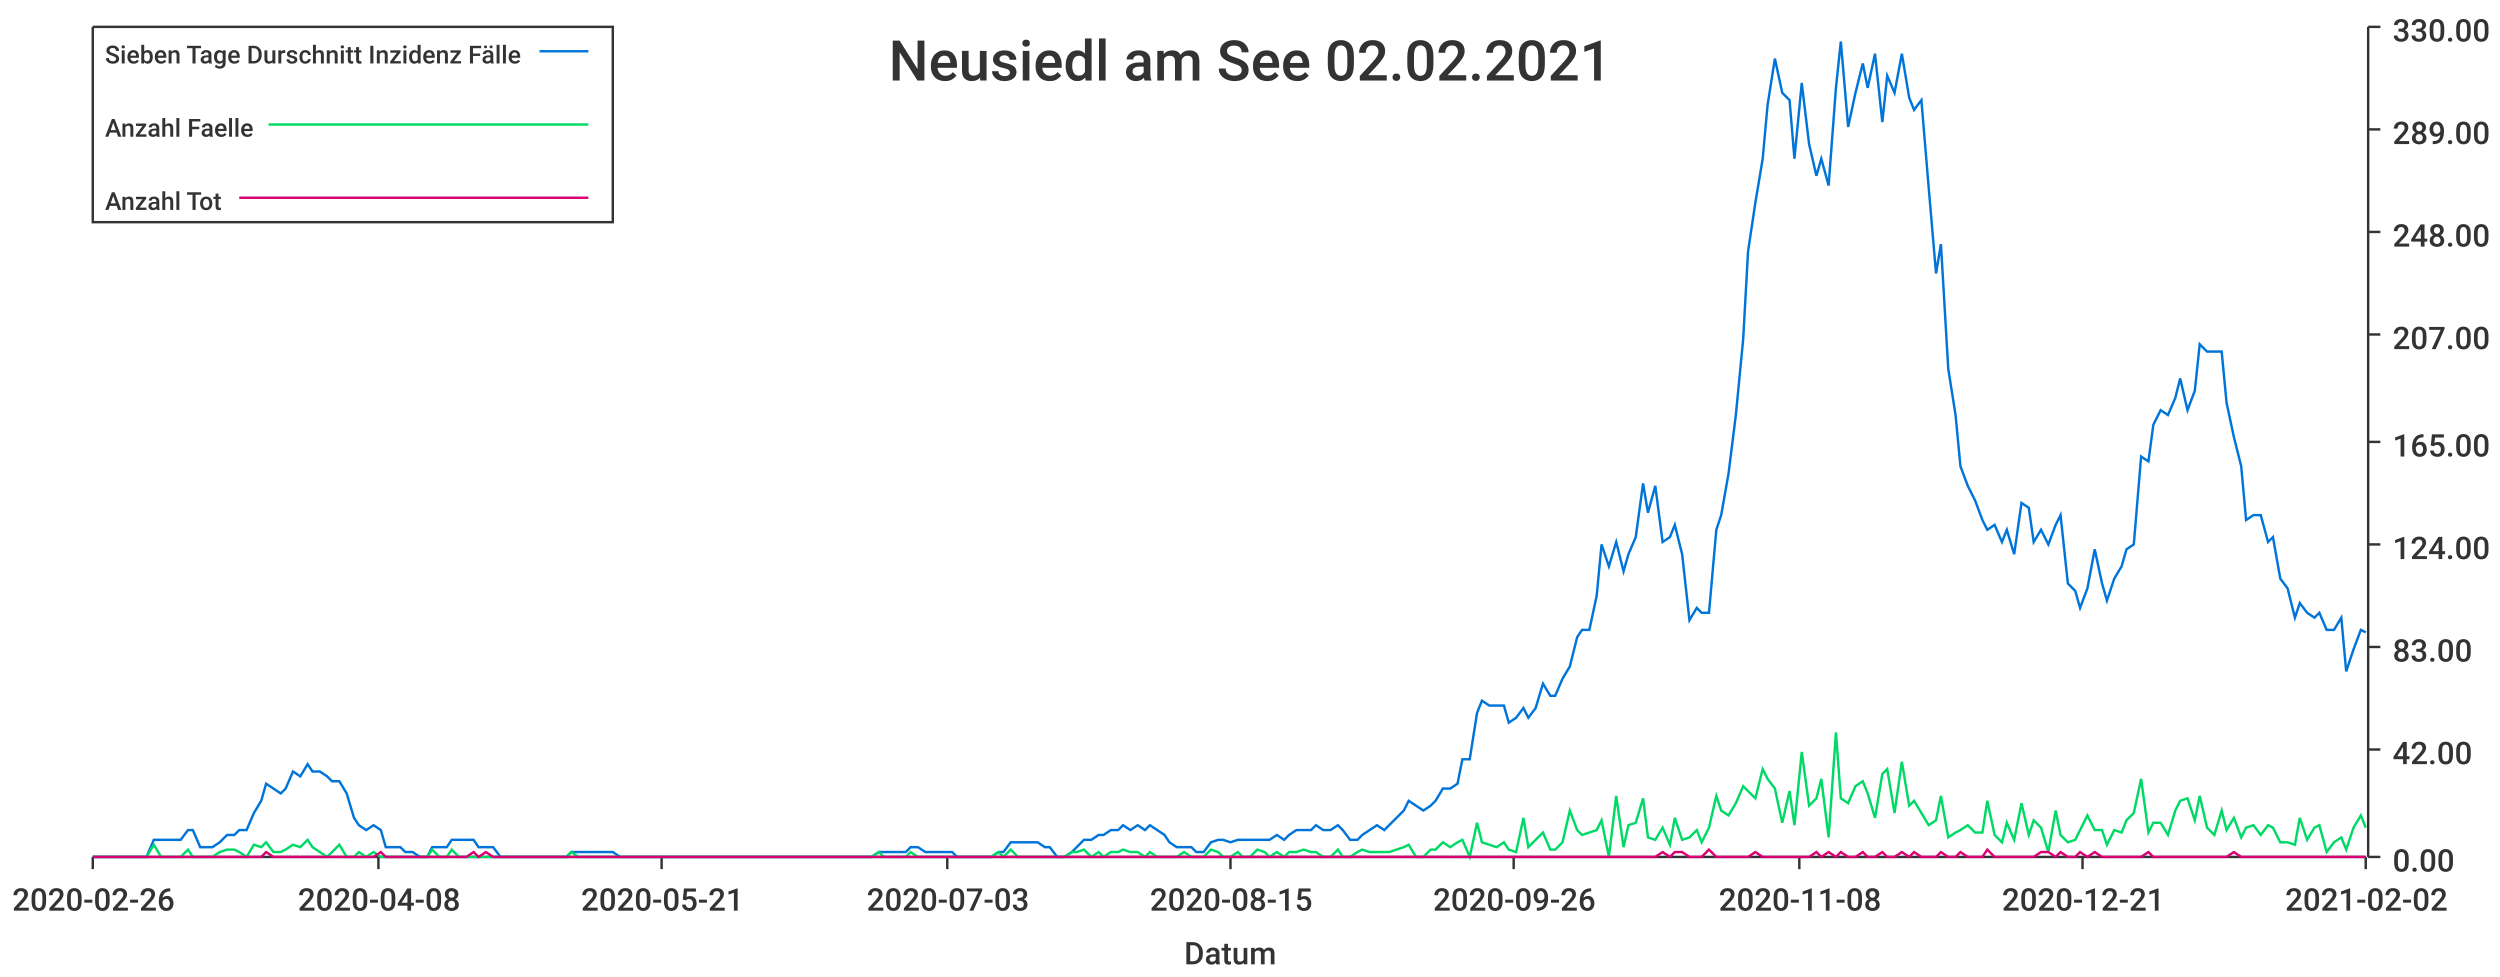
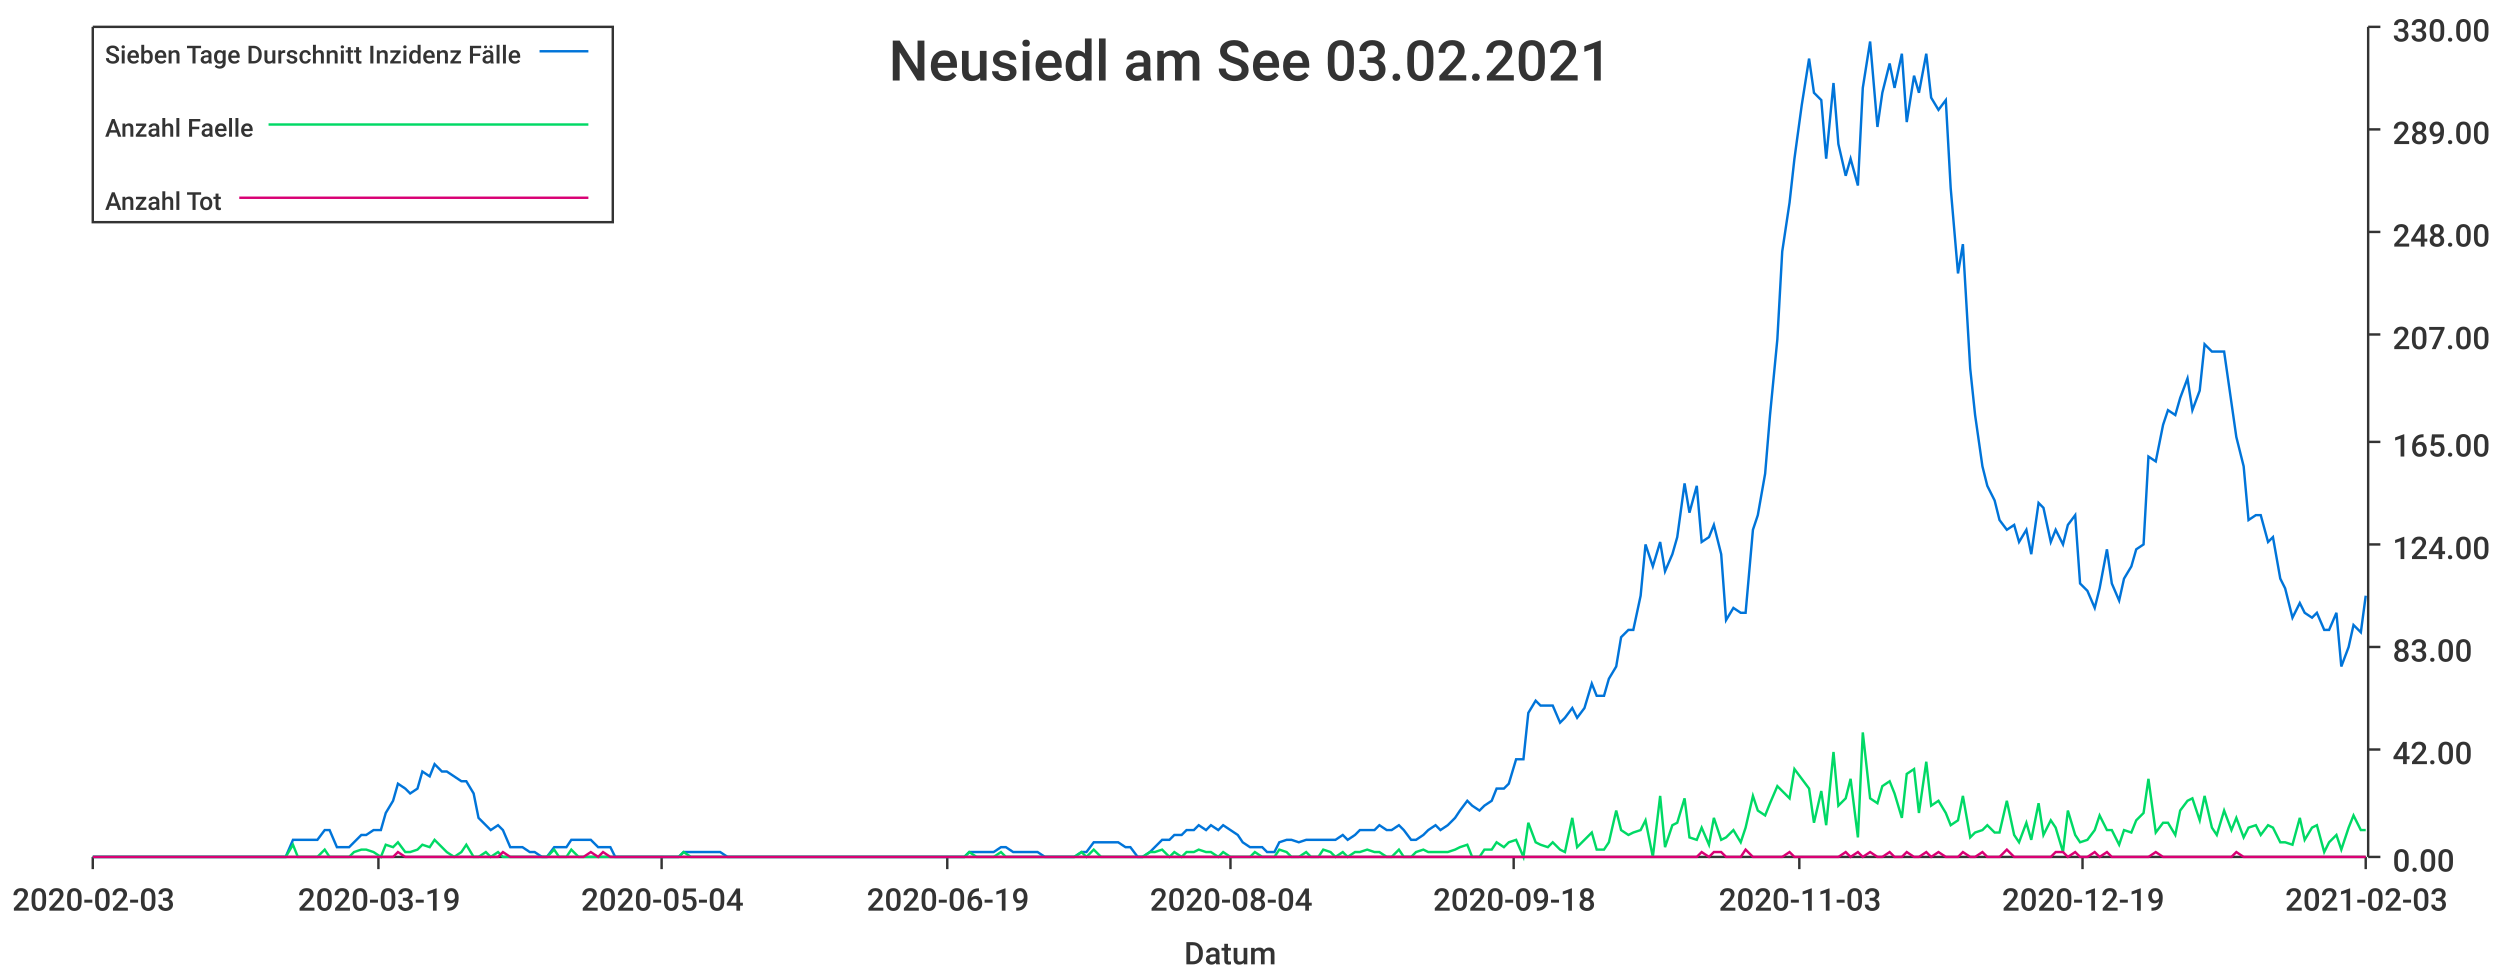
<svg xmlns="http://www.w3.org/2000/svg" width="1024" height="400">\n<path d="M 0 0 L 1024 0 L 1024 400 L 0 400 L 0 0" style="stroke-width:0;stroke:rgba(255,255,255,1.0);fill:rgba(255,255,255,1.0)" />
  <path d="M 38 11 L 969 11 L 969 351 L 38 351 L 38 11" style="stroke-width:0;stroke:rgba(255,255,255,1.0);fill:rgba(255,255,255,1.0)" />
  <path d="M 38 351 L 969 351" style="stroke-width:1;stroke:rgba(51,51,51,1.0);fill:none" />
  <path d="M 38 351 L 38 356" style="stroke-width:1;stroke:rgba(51,51,51,1.0);fill:none" />
-   <text x="5" y="373" style="stroke-width:0;stroke:none;fill:rgba(51,51,51,1.0);font-size:12.8px;font-family:'Roboto Medium',sans-serif">2020-02-26</text>
+   <text x="5" y="373" style="stroke-width:0;stroke:none;fill:rgba(51,51,51,1.0);font-size:12.8px;font-family:'Roboto Medium',sans-serif">2020-02-03</text>
  <path d="M 155 351 L 155 356" style="stroke-width:1;stroke:rgba(51,51,51,1.0);fill:none" />
-   <text x="122" y="373" style="stroke-width:0;stroke:none;fill:rgba(51,51,51,1.0);font-size:12.8px;font-family:'Roboto Medium',sans-serif">2020-04-08</text>
+   <text x="122" y="373" style="stroke-width:0;stroke:none;fill:rgba(51,51,51,1.0);font-size:12.8px;font-family:'Roboto Medium',sans-serif">2020-03-19</text>
  <path d="M 271 351 L 271 356" style="stroke-width:1;stroke:rgba(51,51,51,1.0);fill:none" />
-   <text x="238" y="373" style="stroke-width:0;stroke:none;fill:rgba(51,51,51,1.0);font-size:12.8px;font-family:'Roboto Medium',sans-serif">2020-05-21</text>
+   <text x="238" y="373" style="stroke-width:0;stroke:none;fill:rgba(51,51,51,1.0);font-size:12.8px;font-family:'Roboto Medium',sans-serif">2020-05-04</text>
  <path d="M 388 351 L 388 356" style="stroke-width:1;stroke:rgba(51,51,51,1.0);fill:none" />
-   <text x="355" y="373" style="stroke-width:0;stroke:none;fill:rgba(51,51,51,1.0);font-size:12.8px;font-family:'Roboto Medium',sans-serif">2020-07-03</text>
+   <text x="355" y="373" style="stroke-width:0;stroke:none;fill:rgba(51,51,51,1.0);font-size:12.8px;font-family:'Roboto Medium',sans-serif">2020-06-19</text>
  <path d="M 504 351 L 504 356" style="stroke-width:1;stroke:rgba(51,51,51,1.0);fill:none" />
-   <text x="471" y="373" style="stroke-width:0;stroke:none;fill:rgba(51,51,51,1.0);font-size:12.8px;font-family:'Roboto Medium',sans-serif">2020-08-15</text>
+   <text x="471" y="373" style="stroke-width:0;stroke:none;fill:rgba(51,51,51,1.0);font-size:12.8px;font-family:'Roboto Medium',sans-serif">2020-08-04</text>
  <path d="M 620 351 L 620 356" style="stroke-width:1;stroke:rgba(51,51,51,1.0);fill:none" />
-   <text x="587" y="373" style="stroke-width:0;stroke:none;fill:rgba(51,51,51,1.0);font-size:12.8px;font-family:'Roboto Medium',sans-serif">2020-09-26</text>
+   <text x="587" y="373" style="stroke-width:0;stroke:none;fill:rgba(51,51,51,1.0);font-size:12.8px;font-family:'Roboto Medium',sans-serif">2020-09-18</text>
  <path d="M 737 351 L 737 356" style="stroke-width:1;stroke:rgba(51,51,51,1.0);fill:none" />
-   <text x="704" y="373" style="stroke-width:0;stroke:none;fill:rgba(51,51,51,1.0);font-size:12.8px;font-family:'Roboto Medium',sans-serif">2020-11-08</text>
+   <text x="704" y="373" style="stroke-width:0;stroke:none;fill:rgba(51,51,51,1.0);font-size:12.8px;font-family:'Roboto Medium',sans-serif">2020-11-03</text>
  <path d="M 853 351 L 853 356" style="stroke-width:1;stroke:rgba(51,51,51,1.0);fill:none" />
-   <text x="820" y="373" style="stroke-width:0;stroke:none;fill:rgba(51,51,51,1.0);font-size:12.8px;font-family:'Roboto Medium',sans-serif">2020-12-21</text>
+   <text x="820" y="373" style="stroke-width:0;stroke:none;fill:rgba(51,51,51,1.0);font-size:12.8px;font-family:'Roboto Medium',sans-serif">2020-12-19</text>
  <path d="M 969 351 L 969 356" style="stroke-width:1;stroke:rgba(51,51,51,1.0);fill:none" />
-   <text x="936" y="373" style="stroke-width:0;stroke:none;fill:rgba(51,51,51,1.0);font-size:12.8px;font-family:'Roboto Medium',sans-serif">2021-02-02</text>
+   <text x="936" y="373" style="stroke-width:0;stroke:none;fill:rgba(51,51,51,1.0);font-size:12.8px;font-family:'Roboto Medium',sans-serif">2021-02-03</text>
  <text x="485" y="395" style="stroke-width:0;stroke:none;fill:rgba(51,51,51,1.0);font-size:12.8px;font-family:'Roboto Medium',sans-serif">Datum</text>
  <path d="M 970 351 L 970 11" style="stroke-width:1;stroke:rgba(51,51,51,1.0);fill:none" />
  <path d="M 970 351 L 975 351" style="stroke-width:1;stroke:rgba(51,51,51,1.0);fill:none" />
  <text x="980" y="357" style="stroke-width:0;stroke:none;fill:rgba(51,51,51,1.0);font-size:12.8px;font-family:'Roboto Medium',sans-serif">0.00</text>
  <path d="M 970 307 L 975 307" style="stroke-width:1;stroke:rgba(51,51,51,1.0);fill:none" />
  <text x="980" y="313" style="stroke-width:0;stroke:none;fill:rgba(51,51,51,1.0);font-size:12.8px;font-family:'Roboto Medium',sans-serif">42.00</text>
  <path d="M 970 265 L 975 265" style="stroke-width:1;stroke:rgba(51,51,51,1.0);fill:none" />
  <text x="980" y="271" style="stroke-width:0;stroke:none;fill:rgba(51,51,51,1.0);font-size:12.8px;font-family:'Roboto Medium',sans-serif">83.00</text>
  <path d="M 970 223 L 975 223" style="stroke-width:1;stroke:rgba(51,51,51,1.0);fill:none" />
  <text x="980" y="229" style="stroke-width:0;stroke:none;fill:rgba(51,51,51,1.0);font-size:12.8px;font-family:'Roboto Medium',sans-serif">124.00</text>
  <path d="M 970 181 L 975 181" style="stroke-width:1;stroke:rgba(51,51,51,1.0);fill:none" />
  <text x="980" y="187" style="stroke-width:0;stroke:none;fill:rgba(51,51,51,1.0);font-size:12.8px;font-family:'Roboto Medium',sans-serif">165.00</text>
  <path d="M 970 137 L 975 137" style="stroke-width:1;stroke:rgba(51,51,51,1.0);fill:none" />
  <text x="980" y="143" style="stroke-width:0;stroke:none;fill:rgba(51,51,51,1.0);font-size:12.8px;font-family:'Roboto Medium',sans-serif">207.00</text>
  <path d="M 970 95 L 975 95" style="stroke-width:1;stroke:rgba(51,51,51,1.0);fill:none" />
  <text x="980" y="101" style="stroke-width:0;stroke:none;fill:rgba(51,51,51,1.0);font-size:12.8px;font-family:'Roboto Medium',sans-serif">248.00</text>
  <path d="M 970 53 L 975 53" style="stroke-width:1;stroke:rgba(51,51,51,1.0);fill:none" />
  <text x="980" y="59" style="stroke-width:0;stroke:none;fill:rgba(51,51,51,1.0);font-size:12.8px;font-family:'Roboto Medium',sans-serif">289.00</text>
  <path d="M 970 11 L 975 11" style="stroke-width:1;stroke:rgba(51,51,51,1.0);fill:none" />
  <text x="980" y="17" style="stroke-width:0;stroke:none;fill:rgba(51,51,51,1.0);font-size:12.8px;font-family:'Roboto Medium',sans-serif">330.00</text>
-   <path d="M 38 351 L 41 351 L 44 351 L 47 351 L 49 351 L 52 351 L 55 351 L 58 351 L 60 351 L 63 344 L 66 344 L 68 344 L 71 344 L 74 344 L 77 340 L 79 340 L 82 347 L 85 347 L 87 347 L 90 345 L 93 342 L 96 342 L 98 340 L 101 340 L 104 333 L 107 328 L 109 321 L 112 323 L 115 325 L 117 323 L 120 316 L 123 318 L 126 313 L 128 316 L 131 316 L 134 318 L 136 320 L 139 320 L 142 325 L 145 335 L 147 338 L 150 340 L 153 338 L 156 340 L 158 347 L 161 347 L 164 347 L 166 349 L 169 349 L 172 351 L 175 351 L 177 347 L 180 347 L 183 347 L 185 344 L 188 344 L 191 344 L 194 344 L 196 347 L 199 347 L 202 347 L 205 351 L 207 351 L 210 351 L 213 351 L 215 351 L 218 351 L 221 351 L 224 351 L 226 351 L 229 351 L 232 351 L 234 349 L 237 349 L 240 349 L 243 349 L 245 349 L 248 349 L 251 349 L 254 351 L 256 351 L 259 351 L 262 351 L 264 351 L 267 351 L 270 351 L 273 351 L 275 351 L 278 351 L 281 351 L 283 351 L 286 351 L 289 351 L 292 351 L 294 351 L 297 351 L 300 351 L 303 351 L 305 351 L 308 351 L 311 351 L 313 351 L 316 351 L 319 351 L 322 351 L 324 351 L 327 351 L 330 351 L 332 351 L 335 351 L 338 351 L 341 351 L 343 351 L 346 351 L 349 351 L 352 351 L 354 351 L 357 351 L 360 349 L 362 349 L 365 349 L 368 349 L 371 349 L 373 347 L 376 347 L 379 349 L 381 349 L 384 349 L 387 349 L 390 349 L 392 351 L 395 351 L 398 351 L 401 351 L 403 351 L 406 351 L 409 349 L 411 349 L 414 345 L 417 345 L 420 345 L 422 345 L 425 345 L 428 347 L 430 347 L 433 351 L 436 351 L 439 349 L 441 347 L 444 344 L 447 344 L 450 342 L 452 342 L 455 340 L 458 340 L 460 338 L 463 340 L 466 338 L 469 340 L 471 338 L 474 340 L 477 342 L 479 345 L 482 347 L 485 347 L 488 347 L 490 349 L 493 349 L 496 345 L 499 344 L 501 344 L 504 345 L 507 344 L 509 344 L 512 344 L 515 344 L 518 344 L 520 344 L 523 342 L 526 344 L 528 342 L 531 340 L 534 340 L 537 340 L 539 338 L 542 340 L 545 340 L 548 338 L 550 340 L 553 344 L 556 344 L 558 342 L 561 340 L 564 338 L 567 340 L 569 338 L 572 335 L 575 332 L 577 328 L 580 330 L 583 332 L 586 330 L 588 328 L 591 323 L 594 323 L 597 321 L 599 311 L 602 311 L 605 292 L 607 287 L 610 289 L 613 289 L 616 289 L 618 296 L 621 294 L 624 290 L 626 294 L 629 290 L 632 280 L 635 285 L 637 285 L 640 278 L 643 273 L 646 261 L 648 258 L 651 258 L 654 244 L 656 223 L 659 232 L 662 222 L 665 234 L 667 227 L 670 220 L 673 198 L 675 210 L 678 199 L 681 222 L 684 220 L 686 215 L 689 227 L 692 254 L 695 249 L 697 251 L 700 251 L 703 217 L 705 211 L 708 194 L 711 170 L 714 139 L 716 103 L 719 83 L 722 65 L 724 43 L 727 24 L 730 38 L 733 41 L 735 65 L 738 34 L 741 59 L 744 72 L 746 65 L 749 76 L 752 36 L 754 17 L 757 52 L 760 38 L 763 26 L 765 36 L 768 22 L 771 50 L 773 31 L 776 38 L 779 22 L 782 40 L 784 45 L 787 41 L 790 77 L 793 112 L 795 100 L 798 151 L 801 170 L 803 191 L 806 199 L 809 205 L 812 213 L 814 217 L 817 215 L 820 222 L 822 217 L 825 227 L 828 206 L 831 208 L 833 222 L 836 217 L 839 223 L 842 215 L 844 211 L 847 239 L 850 242 L 852 249 L 855 241 L 858 225 L 861 239 L 863 246 L 866 237 L 869 232 L 871 225 L 874 223 L 877 187 L 880 189 L 882 174 L 885 168 L 888 170 L 891 163 L 893 155 L 896 168 L 899 160 L 901 141 L 904 144 L 907 144 L 910 144 L 912 165 L 915 179 L 918 191 L 920 213 L 923 211 L 926 211 L 929 222 L 931 220 L 934 237 L 937 241 L 940 253 L 942 247 L 945 251 L 948 253 L 950 251 L 953 258 L 956 258 L 959 253 L 961 275 L 964 266 L 967 258 L 969 259" style="stroke-width:1;stroke:rgba(0,116,217,1.0);fill:none" />
-   <path d="M 38 351 L 41 351 L 44 351 L 47 351 L 49 351 L 52 351 L 55 351 L 58 351 L 60 351 L 63 346 L 66 351 L 68 351 L 71 351 L 74 351 L 77 348 L 79 351 L 82 351 L 85 351 L 87 351 L 90 349 L 93 348 L 96 348 L 98 349 L 101 351 L 104 346 L 107 347 L 109 345 L 112 349 L 115 349 L 117 348 L 120 346 L 123 347 L 126 344 L 128 347 L 131 349 L 134 351 L 136 349 L 139 346 L 142 351 L 145 351 L 147 349 L 150 351 L 153 349 L 156 351 L 158 351 L 161 351 L 164 351 L 166 351 L 169 351 L 172 351 L 175 351 L 177 348 L 180 351 L 183 351 L 185 348 L 188 351 L 191 351 L 194 351 L 196 351 L 199 351 L 202 351 L 205 351 L 207 351 L 210 351 L 213 351 L 215 351 L 218 351 L 221 351 L 224 351 L 226 351 L 229 351 L 232 351 L 234 349 L 237 351 L 240 351 L 243 351 L 245 351 L 248 351 L 251 351 L 254 351 L 256 351 L 259 351 L 262 351 L 264 351 L 267 351 L 270 351 L 273 351 L 275 351 L 278 351 L 281 351 L 283 351 L 286 351 L 289 351 L 292 351 L 294 351 L 297 351 L 300 351 L 303 351 L 305 351 L 308 351 L 311 351 L 313 351 L 316 351 L 319 351 L 322 351 L 324 351 L 327 351 L 330 351 L 332 351 L 335 351 L 338 351 L 341 351 L 343 351 L 346 351 L 349 351 L 352 351 L 354 351 L 357 351 L 360 349 L 362 351 L 365 351 L 368 351 L 371 351 L 373 349 L 376 351 L 379 351 L 381 351 L 384 351 L 387 351 L 390 351 L 392 351 L 395 351 L 398 351 L 401 351 L 403 351 L 406 351 L 409 349 L 411 351 L 414 348 L 417 351 L 420 351 L 422 351 L 425 351 L 428 351 L 430 351 L 433 351 L 436 351 L 439 349 L 441 349 L 444 348 L 447 351 L 450 349 L 452 351 L 455 349 L 458 349 L 460 348 L 463 349 L 466 349 L 469 351 L 471 349 L 474 351 L 477 351 L 479 351 L 482 351 L 485 349 L 488 351 L 490 351 L 493 351 L 496 348 L 499 349 L 501 351 L 504 351 L 507 349 L 509 351 L 512 351 L 515 348 L 518 349 L 520 351 L 523 349 L 526 351 L 528 349 L 531 349 L 534 348 L 537 349 L 539 349 L 542 351 L 545 351 L 548 348 L 550 351 L 553 351 L 556 349 L 558 348 L 561 349 L 564 349 L 567 349 L 569 349 L 572 348 L 575 347 L 577 346 L 580 351 L 583 351 L 586 348 L 588 348 L 591 345 L 594 347 L 597 345 L 599 344 L 602 351 L 605 337 L 607 345 L 610 346 L 613 347 L 616 345 L 618 348 L 621 349 L 624 335 L 626 347 L 629 344 L 632 341 L 635 348 L 637 348 L 640 345 L 643 332 L 646 340 L 648 342 L 651 341 L 654 340 L 656 336 L 659 351 L 662 326 L 665 347 L 667 338 L 670 337 L 673 327 L 675 343 L 678 344 L 681 339 L 684 346 L 686 335 L 689 344 L 692 343 L 695 340 L 697 345 L 700 339 L 703 326 L 705 332 L 708 334 L 711 329 L 714 322 L 716 324 L 719 327 L 722 315 L 724 319 L 727 323 L 730 337 L 733 324 L 735 338 L 738 308 L 741 330 L 744 327 L 746 319 L 749 343 L 752 300 L 754 327 L 757 329 L 760 322 L 763 320 L 765 325 L 768 335 L 771 317 L 773 315 L 776 333 L 779 312 L 782 330 L 784 328 L 787 333 L 790 338 L 793 336 L 795 326 L 798 343 L 801 341 L 803 340 L 806 338 L 809 341 L 812 341 L 814 328 L 817 342 L 820 345 L 822 337 L 825 344 L 828 329 L 831 342 L 833 336 L 836 339 L 839 349 L 842 332 L 844 342 L 847 345 L 850 344 L 852 340 L 855 334 L 858 340 L 861 340 L 863 346 L 866 340 L 869 341 L 871 336 L 874 333 L 877 319 L 880 341 L 882 337 L 885 337 L 888 342 L 891 332 L 893 328 L 896 327 L 899 336 L 901 326 L 904 339 L 907 342 L 910 332 L 912 340 L 915 335 L 918 343 L 920 339 L 923 338 L 926 342 L 929 338 L 931 339 L 934 345 L 937 345 L 940 346 L 942 335 L 945 344 L 948 339 L 950 338 L 953 349 L 956 345 L 959 343 L 961 348 L 964 339 L 967 334 L 969 339" style="stroke-width:1;stroke:rgba(0,217,101,1.0);fill:none" />
-   <path d="M 38 351 L 41 351 L 44 351 L 47 351 L 49 351 L 52 351 L 55 351 L 58 351 L 60 351 L 63 351 L 66 351 L 68 351 L 71 351 L 74 351 L 77 351 L 79 351 L 82 351 L 85 351 L 87 351 L 90 351 L 93 351 L 96 351 L 98 351 L 101 351 L 104 351 L 107 351 L 109 349 L 112 351 L 115 351 L 117 351 L 120 351 L 123 351 L 126 351 L 128 351 L 131 351 L 134 351 L 136 351 L 139 351 L 142 351 L 145 351 L 147 351 L 150 351 L 153 351 L 156 349 L 158 351 L 161 351 L 164 351 L 166 351 L 169 351 L 172 351 L 175 351 L 177 351 L 180 351 L 183 351 L 185 351 L 188 351 L 191 351 L 194 349 L 196 351 L 199 349 L 202 351 L 205 351 L 207 351 L 210 351 L 213 351 L 215 351 L 218 351 L 221 351 L 224 351 L 226 351 L 229 351 L 232 351 L 234 351 L 237 351 L 240 351 L 243 351 L 245 351 L 248 351 L 251 351 L 254 351 L 256 351 L 259 351 L 262 351 L 264 351 L 267 351 L 270 351 L 273 351 L 275 351 L 278 351 L 281 351 L 283 351 L 286 351 L 289 351 L 292 351 L 294 351 L 297 351 L 300 351 L 303 351 L 305 351 L 308 351 L 311 351 L 313 351 L 316 351 L 319 351 L 322 351 L 324 351 L 327 351 L 330 351 L 332 351 L 335 351 L 338 351 L 341 351 L 343 351 L 346 351 L 349 351 L 352 351 L 354 351 L 357 351 L 360 351 L 362 351 L 365 351 L 368 351 L 371 351 L 373 351 L 376 351 L 379 351 L 381 351 L 384 351 L 387 351 L 390 351 L 392 351 L 395 351 L 398 351 L 401 351 L 403 351 L 406 351 L 409 351 L 411 351 L 414 351 L 417 351 L 420 351 L 422 351 L 425 351 L 428 351 L 430 351 L 433 351 L 436 351 L 439 351 L 441 351 L 444 351 L 447 351 L 450 351 L 452 351 L 455 351 L 458 351 L 460 351 L 463 351 L 466 351 L 469 351 L 471 351 L 474 351 L 477 351 L 479 351 L 482 351 L 485 351 L 488 351 L 490 351 L 493 351 L 496 351 L 499 351 L 501 351 L 504 351 L 507 351 L 509 351 L 512 351 L 515 351 L 518 351 L 520 351 L 523 351 L 526 351 L 528 351 L 531 351 L 534 351 L 537 351 L 539 351 L 542 351 L 545 351 L 548 351 L 550 351 L 553 351 L 556 351 L 558 351 L 561 351 L 564 351 L 567 351 L 569 351 L 572 351 L 575 351 L 577 351 L 580 351 L 583 351 L 586 351 L 588 351 L 591 351 L 594 351 L 597 351 L 599 351 L 602 351 L 605 351 L 607 351 L 610 351 L 613 351 L 616 351 L 618 351 L 621 351 L 624 351 L 626 351 L 629 351 L 632 351 L 635 351 L 637 351 L 640 351 L 643 351 L 646 351 L 648 351 L 651 351 L 654 351 L 656 351 L 659 351 L 662 351 L 665 351 L 667 351 L 670 351 L 673 351 L 675 351 L 678 351 L 681 349 L 684 351 L 686 349 L 689 349 L 692 351 L 695 351 L 697 351 L 700 348 L 703 351 L 705 351 L 708 351 L 711 351 L 714 351 L 716 351 L 719 349 L 722 351 L 724 351 L 727 351 L 730 351 L 733 351 L 735 351 L 738 351 L 741 351 L 744 349 L 746 351 L 749 349 L 752 351 L 754 349 L 757 351 L 760 351 L 763 349 L 765 351 L 768 351 L 771 349 L 773 351 L 776 351 L 779 349 L 782 351 L 784 349 L 787 351 L 790 351 L 793 351 L 795 349 L 798 351 L 801 351 L 803 349 L 806 351 L 809 351 L 812 351 L 814 348 L 817 351 L 820 351 L 822 351 L 825 351 L 828 351 L 831 351 L 833 351 L 836 349 L 839 349 L 842 351 L 844 349 L 847 351 L 850 351 L 852 349 L 855 351 L 858 349 L 861 351 L 863 351 L 866 351 L 869 351 L 871 351 L 874 351 L 877 351 L 880 349 L 882 351 L 885 351 L 888 351 L 891 351 L 893 351 L 896 351 L 899 351 L 901 351 L 904 351 L 907 351 L 910 351 L 912 351 L 915 349 L 918 351 L 920 351 L 923 351 L 926 351 L 929 351 L 931 351 L 934 351 L 937 351 L 940 351 L 942 351 L 945 351 L 948 351 L 950 351 L 953 351 L 956 351 L 959 351 L 961 351 L 964 351 L 967 351 L 969 351" style="stroke-width:1;stroke:rgba(217,0,116,1.0);fill:none" />
-   <text x="364" y="33" style="stroke-width:0;stroke:none;fill:rgba(51,51,51,1.0);font-size:23.0px;font-family:'Roboto Medium',sans-serif">Neusiedl am See 02.02.2021</text>
+   <path d="M 38 351 L 41 351 L 44 351 L 46 351 L 49 351 L 51 351 L 54 351 L 56 351 L 59 351 L 61 351 L 64 351 L 66 351 L 69 351 L 72 351 L 74 351 L 77 351 L 79 351 L 82 351 L 84 351 L 87 351 L 89 351 L 92 351 L 94 351 L 97 351 L 100 351 L 102 351 L 105 351 L 107 351 L 110 351 L 112 351 L 115 351 L 117 351 L 120 344 L 122 344 L 125 344 L 128 344 L 130 344 L 133 340 L 135 340 L 138 347 L 140 347 L 143 347 L 145 345 L 148 342 L 150 342 L 153 340 L 156 340 L 158 333 L 161 328 L 163 321 L 166 323 L 168 325 L 171 323 L 173 316 L 176 318 L 178 313 L 181 316 L 183 316 L 186 318 L 189 320 L 191 320 L 194 325 L 196 335 L 199 338 L 201 340 L 204 338 L 206 340 L 209 347 L 211 347 L 214 347 L 217 349 L 219 349 L 222 351 L 224 351 L 227 347 L 229 347 L 232 347 L 234 344 L 237 344 L 239 344 L 242 344 L 245 347 L 247 347 L 250 347 L 252 351 L 255 351 L 257 351 L 260 351 L 262 351 L 265 351 L 267 351 L 270 351 L 273 351 L 275 351 L 278 351 L 280 349 L 283 349 L 285 349 L 288 349 L 290 349 L 293 349 L 295 349 L 298 351 L 301 351 L 303 351 L 306 351 L 308 351 L 311 351 L 313 351 L 316 351 L 318 351 L 321 351 L 323 351 L 326 351 L 328 351 L 331 351 L 334 351 L 336 351 L 339 351 L 341 351 L 344 351 L 346 351 L 349 351 L 351 351 L 354 351 L 356 351 L 359 351 L 362 351 L 364 351 L 367 351 L 369 351 L 372 351 L 374 351 L 377 351 L 379 351 L 382 351 L 384 351 L 387 351 L 390 351 L 392 351 L 395 351 L 397 349 L 400 349 L 402 349 L 405 349 L 407 349 L 410 347 L 412 347 L 415 349 L 418 349 L 420 349 L 423 349 L 425 349 L 428 351 L 430 351 L 433 351 L 435 351 L 438 351 L 440 351 L 443 349 L 445 349 L 448 345 L 451 345 L 453 345 L 456 345 L 458 345 L 461 347 L 463 347 L 466 351 L 468 351 L 471 349 L 473 347 L 476 344 L 479 344 L 481 342 L 484 342 L 486 340 L 489 340 L 491 338 L 494 340 L 496 338 L 499 340 L 501 338 L 504 340 L 507 342 L 509 345 L 512 347 L 514 347 L 517 347 L 519 349 L 522 349 L 524 345 L 527 344 L 529 344 L 532 345 L 535 344 L 537 344 L 540 344 L 542 344 L 545 344 L 547 344 L 550 342 L 552 344 L 555 342 L 557 340 L 560 340 L 563 340 L 565 338 L 568 340 L 570 340 L 573 338 L 575 340 L 578 344 L 580 344 L 583 342 L 585 340 L 588 338 L 590 340 L 593 338 L 596 335 L 598 332 L 601 328 L 603 330 L 606 332 L 608 330 L 611 328 L 613 323 L 616 323 L 618 321 L 621 311 L 624 311 L 626 292 L 629 287 L 631 289 L 634 289 L 636 289 L 639 296 L 641 294 L 644 290 L 646 294 L 649 290 L 652 280 L 654 285 L 657 285 L 659 278 L 662 273 L 664 261 L 667 258 L 669 258 L 672 244 L 674 223 L 677 232 L 680 222 L 682 234 L 685 227 L 687 220 L 690 198 L 692 210 L 695 199 L 697 222 L 700 220 L 702 215 L 705 227 L 707 254 L 710 249 L 713 251 L 715 251 L 718 217 L 720 211 L 723 194 L 725 170 L 728 139 L 730 103 L 733 83 L 735 65 L 738 43 L 741 24 L 743 38 L 746 41 L 748 65 L 751 34 L 753 59 L 756 72 L 758 65 L 761 76 L 763 36 L 766 17 L 769 52 L 771 38 L 774 26 L 776 36 L 779 22 L 781 50 L 784 31 L 786 38 L 789 22 L 791 40 L 794 45 L 797 41 L 799 77 L 802 112 L 804 100 L 807 151 L 809 170 L 812 191 L 814 199 L 817 205 L 819 213 L 822 217 L 825 215 L 827 222 L 830 217 L 832 227 L 835 206 L 837 208 L 840 222 L 842 217 L 845 223 L 847 215 L 850 211 L 852 239 L 855 242 L 858 249 L 860 241 L 863 225 L 865 239 L 868 246 L 870 237 L 873 232 L 875 225 L 878 223 L 880 187 L 883 189 L 886 174 L 888 168 L 891 170 L 893 163 L 896 155 L 898 168 L 901 160 L 903 141 L 906 144 L 908 144 L 911 144 L 914 165 L 916 179 L 919 191 L 921 213 L 924 211 L 926 211 L 929 222 L 931 220 L 934 237 L 936 241 L 939 253 L 942 247 L 944 251 L 947 253 L 949 251 L 952 258 L 954 258 L 957 251 L 959 273 L 962 265 L 964 256 L 967 259 L 969 244" style="stroke-width:1;stroke:rgba(0,116,217,1.0);fill:none" />
+   <path d="M 38 351 L 41 351 L 44 351 L 46 351 L 49 351 L 51 351 L 54 351 L 56 351 L 59 351 L 61 351 L 64 351 L 66 351 L 69 351 L 72 351 L 74 351 L 77 351 L 79 351 L 82 351 L 84 351 L 87 351 L 89 351 L 92 351 L 94 351 L 97 351 L 100 351 L 102 351 L 105 351 L 107 351 L 110 351 L 112 351 L 115 351 L 117 351 L 120 346 L 122 351 L 125 351 L 128 351 L 130 351 L 133 348 L 135 351 L 138 351 L 140 351 L 143 351 L 145 349 L 148 348 L 150 348 L 153 349 L 156 351 L 158 346 L 161 347 L 163 345 L 166 349 L 168 349 L 171 348 L 173 346 L 176 347 L 178 344 L 181 347 L 183 349 L 186 351 L 189 349 L 191 346 L 194 351 L 196 351 L 199 349 L 201 351 L 204 349 L 206 351 L 209 351 L 211 351 L 214 351 L 217 351 L 219 351 L 222 351 L 224 351 L 227 348 L 229 351 L 232 351 L 234 348 L 237 351 L 239 351 L 242 351 L 245 351 L 247 351 L 250 351 L 252 351 L 255 351 L 257 351 L 260 351 L 262 351 L 265 351 L 267 351 L 270 351 L 273 351 L 275 351 L 278 351 L 280 349 L 283 351 L 285 351 L 288 351 L 290 351 L 293 351 L 295 351 L 298 351 L 301 351 L 303 351 L 306 351 L 308 351 L 311 351 L 313 351 L 316 351 L 318 351 L 321 351 L 323 351 L 326 351 L 328 351 L 331 351 L 334 351 L 336 351 L 339 351 L 341 351 L 344 351 L 346 351 L 349 351 L 351 351 L 354 351 L 356 351 L 359 351 L 362 351 L 364 351 L 367 351 L 369 351 L 372 351 L 374 351 L 377 351 L 379 351 L 382 351 L 384 351 L 387 351 L 390 351 L 392 351 L 395 351 L 397 349 L 400 351 L 402 351 L 405 351 L 407 351 L 410 349 L 412 351 L 415 351 L 418 351 L 420 351 L 423 351 L 425 351 L 428 351 L 430 351 L 433 351 L 435 351 L 438 351 L 440 351 L 443 349 L 445 351 L 448 348 L 451 351 L 453 351 L 456 351 L 458 351 L 461 351 L 463 351 L 466 351 L 468 351 L 471 349 L 473 349 L 476 348 L 479 351 L 481 349 L 484 351 L 486 349 L 489 349 L 491 348 L 494 349 L 496 349 L 499 351 L 501 349 L 504 351 L 507 351 L 509 351 L 512 351 L 514 349 L 517 351 L 519 351 L 522 351 L 524 348 L 527 349 L 529 351 L 532 351 L 535 349 L 537 351 L 540 351 L 542 348 L 545 349 L 547 351 L 550 349 L 552 351 L 555 349 L 557 349 L 560 348 L 563 349 L 565 349 L 568 351 L 570 351 L 573 348 L 575 351 L 578 351 L 580 349 L 583 348 L 585 349 L 588 349 L 590 349 L 593 349 L 596 348 L 598 347 L 601 346 L 603 351 L 606 351 L 608 348 L 611 348 L 613 345 L 616 347 L 618 345 L 621 344 L 624 351 L 626 337 L 629 345 L 631 346 L 634 347 L 636 345 L 639 348 L 641 349 L 644 335 L 646 347 L 649 344 L 652 341 L 654 348 L 657 348 L 659 345 L 662 332 L 664 340 L 667 342 L 669 341 L 672 340 L 674 336 L 677 351 L 680 326 L 682 347 L 685 338 L 687 337 L 690 327 L 692 343 L 695 344 L 697 339 L 700 346 L 702 335 L 705 344 L 707 343 L 710 340 L 713 345 L 715 339 L 718 326 L 720 332 L 723 334 L 725 329 L 728 322 L 730 324 L 733 327 L 735 315 L 738 319 L 741 323 L 743 337 L 746 324 L 748 338 L 751 308 L 753 330 L 756 327 L 758 319 L 761 343 L 763 300 L 766 327 L 769 329 L 771 322 L 774 320 L 776 325 L 779 335 L 781 317 L 784 315 L 786 333 L 789 312 L 791 330 L 794 328 L 797 333 L 799 338 L 802 336 L 804 326 L 807 343 L 809 341 L 812 340 L 814 338 L 817 341 L 819 341 L 822 328 L 825 342 L 827 345 L 830 337 L 832 344 L 835 329 L 837 342 L 840 336 L 842 339 L 845 349 L 847 332 L 850 342 L 852 345 L 855 344 L 858 340 L 860 334 L 863 340 L 865 340 L 868 346 L 870 340 L 873 341 L 875 336 L 878 333 L 880 319 L 883 341 L 886 337 L 888 337 L 891 342 L 893 332 L 896 328 L 898 327 L 901 336 L 903 326 L 906 339 L 908 342 L 911 332 L 914 340 L 916 335 L 919 343 L 921 339 L 924 338 L 926 342 L 929 338 L 931 339 L 934 345 L 936 345 L 939 346 L 942 335 L 944 344 L 947 339 L 949 338 L 952 349 L 954 345 L 957 342 L 959 348 L 962 339 L 964 334 L 967 340 L 969 340" style="stroke-width:1;stroke:rgba(0,217,101,1.0);fill:none" />
+   <path d="M 38 351 L 41 351 L 44 351 L 46 351 L 49 351 L 51 351 L 54 351 L 56 351 L 59 351 L 61 351 L 64 351 L 66 351 L 69 351 L 72 351 L 74 351 L 77 351 L 79 351 L 82 351 L 84 351 L 87 351 L 89 351 L 92 351 L 94 351 L 97 351 L 100 351 L 102 351 L 105 351 L 107 351 L 110 351 L 112 351 L 115 351 L 117 351 L 120 351 L 122 351 L 125 351 L 128 351 L 130 351 L 133 351 L 135 351 L 138 351 L 140 351 L 143 351 L 145 351 L 148 351 L 150 351 L 153 351 L 156 351 L 158 351 L 161 351 L 163 349 L 166 351 L 168 351 L 171 351 L 173 351 L 176 351 L 178 351 L 181 351 L 183 351 L 186 351 L 189 351 L 191 351 L 194 351 L 196 351 L 199 351 L 201 351 L 204 351 L 206 349 L 209 351 L 211 351 L 214 351 L 217 351 L 219 351 L 222 351 L 224 351 L 227 351 L 229 351 L 232 351 L 234 351 L 237 351 L 239 351 L 242 349 L 245 351 L 247 349 L 250 351 L 252 351 L 255 351 L 257 351 L 260 351 L 262 351 L 265 351 L 267 351 L 270 351 L 273 351 L 275 351 L 278 351 L 280 351 L 283 351 L 285 351 L 288 351 L 290 351 L 293 351 L 295 351 L 298 351 L 301 351 L 303 351 L 306 351 L 308 351 L 311 351 L 313 351 L 316 351 L 318 351 L 321 351 L 323 351 L 326 351 L 328 351 L 331 351 L 334 351 L 336 351 L 339 351 L 341 351 L 344 351 L 346 351 L 349 351 L 351 351 L 354 351 L 356 351 L 359 351 L 362 351 L 364 351 L 367 351 L 369 351 L 372 351 L 374 351 L 377 351 L 379 351 L 382 351 L 384 351 L 387 351 L 390 351 L 392 351 L 395 351 L 397 351 L 400 351 L 402 351 L 405 351 L 407 351 L 410 351 L 412 351 L 415 351 L 418 351 L 420 351 L 423 351 L 425 351 L 428 351 L 430 351 L 433 351 L 435 351 L 438 351 L 440 351 L 443 351 L 445 351 L 448 351 L 451 351 L 453 351 L 456 351 L 458 351 L 461 351 L 463 351 L 466 351 L 468 351 L 471 351 L 473 351 L 476 351 L 479 351 L 481 351 L 484 351 L 486 351 L 489 351 L 491 351 L 494 351 L 496 351 L 499 351 L 501 351 L 504 351 L 507 351 L 509 351 L 512 351 L 514 351 L 517 351 L 519 351 L 522 351 L 524 351 L 527 351 L 529 351 L 532 351 L 535 351 L 537 351 L 540 351 L 542 351 L 545 351 L 547 351 L 550 351 L 552 351 L 555 351 L 557 351 L 560 351 L 563 351 L 565 351 L 568 351 L 570 351 L 573 351 L 575 351 L 578 351 L 580 351 L 583 351 L 585 351 L 588 351 L 590 351 L 593 351 L 596 351 L 598 351 L 601 351 L 603 351 L 606 351 L 608 351 L 611 351 L 613 351 L 616 351 L 618 351 L 621 351 L 624 351 L 626 351 L 629 351 L 631 351 L 634 351 L 636 351 L 639 351 L 641 351 L 644 351 L 646 351 L 649 351 L 652 351 L 654 351 L 657 351 L 659 351 L 662 351 L 664 351 L 667 351 L 669 351 L 672 351 L 674 351 L 677 351 L 680 351 L 682 351 L 685 351 L 687 351 L 690 351 L 692 351 L 695 351 L 697 349 L 700 351 L 702 349 L 705 349 L 707 351 L 710 351 L 713 351 L 715 348 L 718 351 L 720 351 L 723 351 L 725 351 L 728 351 L 730 351 L 733 349 L 735 351 L 738 351 L 741 351 L 743 351 L 746 351 L 748 351 L 751 351 L 753 351 L 756 349 L 758 351 L 761 349 L 763 351 L 766 349 L 769 351 L 771 351 L 774 349 L 776 351 L 779 351 L 781 349 L 784 351 L 786 351 L 789 349 L 791 351 L 794 349 L 797 351 L 799 351 L 802 351 L 804 349 L 807 351 L 809 351 L 812 349 L 814 351 L 817 351 L 819 351 L 822 348 L 825 351 L 827 351 L 830 351 L 832 351 L 835 351 L 837 351 L 840 351 L 842 349 L 845 349 L 847 351 L 850 349 L 852 351 L 855 351 L 858 349 L 860 351 L 863 349 L 865 351 L 868 351 L 870 351 L 873 351 L 875 351 L 878 351 L 880 351 L 883 349 L 886 351 L 888 351 L 891 351 L 893 351 L 896 351 L 898 351 L 901 351 L 903 351 L 906 351 L 908 351 L 911 351 L 914 351 L 916 349 L 919 351 L 921 351 L 924 351 L 926 351 L 929 351 L 931 351 L 934 351 L 936 351 L 939 351 L 942 351 L 944 351 L 947 351 L 949 351 L 952 351 L 954 351 L 957 351 L 959 351 L 962 351 L 964 351 L 967 351 L 969 351" style="stroke-width:1;stroke:rgba(217,0,116,1.0);fill:none" />
+   <text x="364" y="33" style="stroke-width:0;stroke:none;fill:rgba(51,51,51,1.0);font-size:23.0px;font-family:'Roboto Medium',sans-serif">Neusiedl am See 03.02.2021</text>
  <path d="M 38 11 L 251 11 L 251 91 L 38 91 L 38 11" style="stroke-width:1;stroke:rgba(51,51,51,1.0);fill:rgba(255,255,255,1.0)" />
  <text x="43" y="26" style="stroke-width:0;stroke:none;fill:rgba(51,51,51,1.0);font-size:10.2px;font-family:'Roboto Medium',sans-serif">Sieben Tage Durschnitt Inzidenz Fälle</text>
  <path d="M 221 21 L 241 21" style="stroke-width:1;stroke:rgba(0,116,217,1.0);fill:none" />
  <text x="43" y="56" style="stroke-width:0;stroke:none;fill:rgba(51,51,51,1.0);font-size:10.2px;font-family:'Roboto Medium',sans-serif">Anzahl Faelle</text>
  <path d="M 110 51 L 241 51" style="stroke-width:1;stroke:rgba(0,217,101,1.0);fill:none" />
  <text x="43" y="86" style="stroke-width:0;stroke:none;fill:rgba(51,51,51,1.0);font-size:10.2px;font-family:'Roboto Medium',sans-serif">Anzahl Tot</text>
  <path d="M 98 81 L 241 81" style="stroke-width:1;stroke:rgba(217,0,116,1.0);fill:none" />
</svg>
